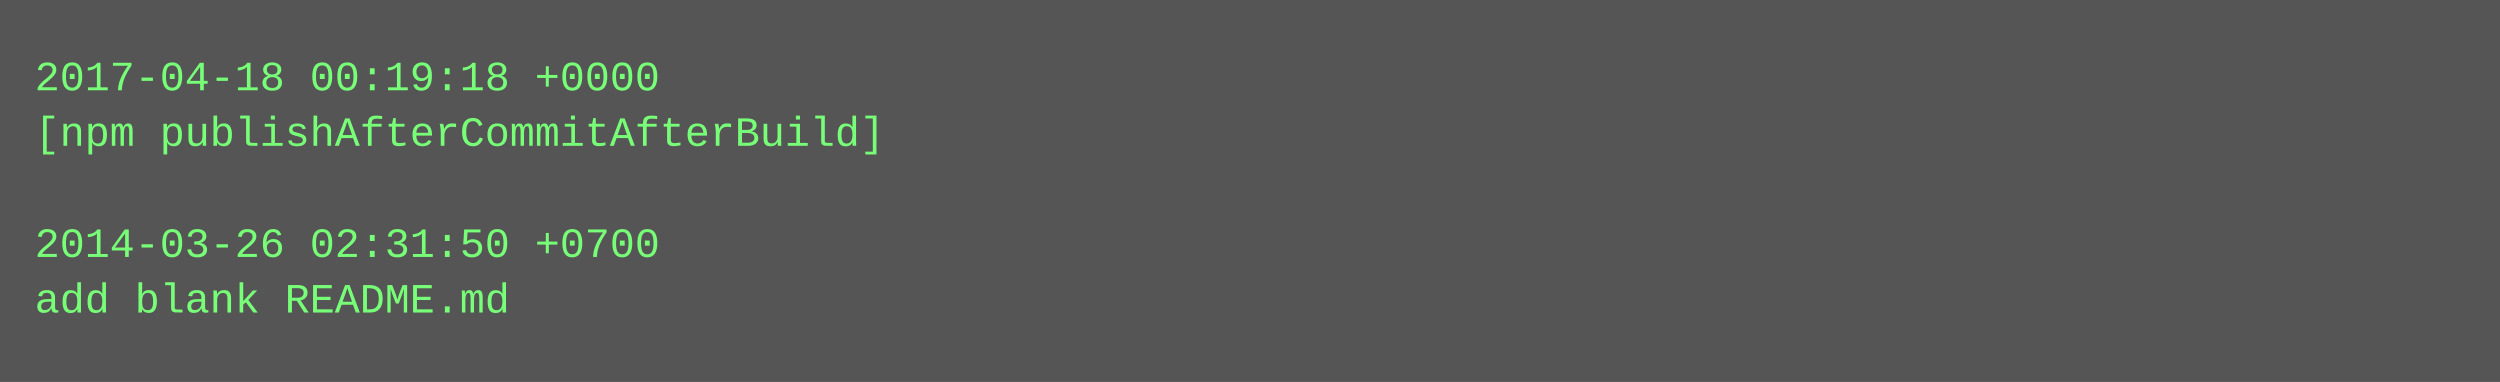
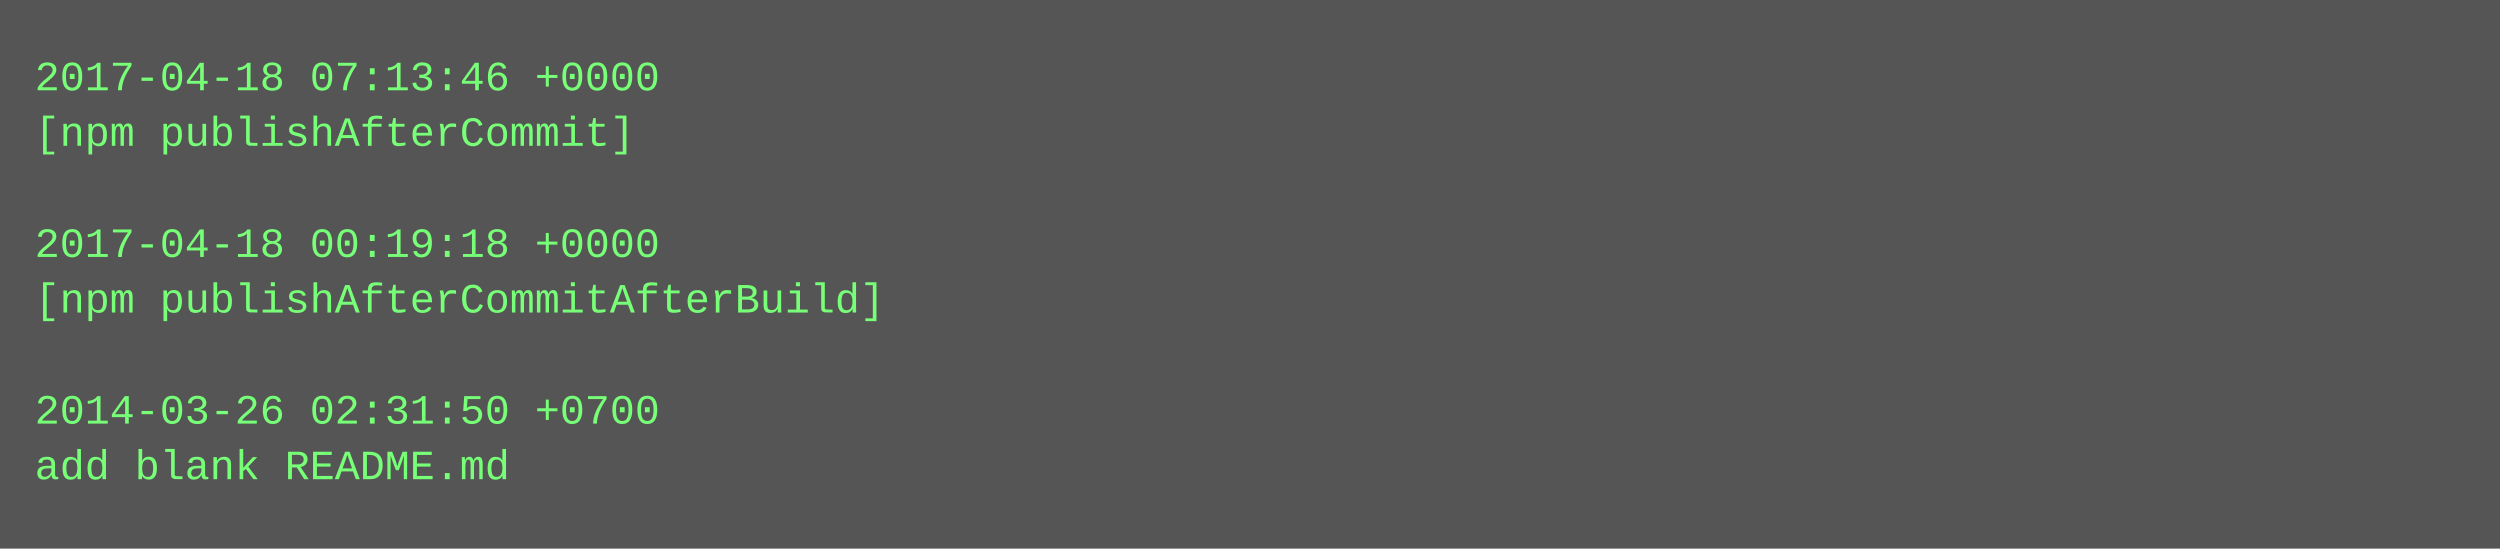
- <svg xmlns="http://www.w3.org/2000/svg" height="110" width="720">
-   <rect height="110" fill="#555" width="720" />
+ <svg xmlns="http://www.w3.org/2000/svg" height="158" width="720">
+   <rect height="158" fill="#555" width="720" />
  <text fill="#7f7" font-family="Courier New" font-size="12" xml:space="preserve">
-     <tspan x="10" y="26">2017-04-18 00:19:18 +0000</tspan>
-     <tspan x="10" y="42">[npm publishAfterCommitAfterBuild]</tspan>
+     <tspan x="10" y="26">2017-04-18 07:13:46 +0000</tspan>
+     <tspan x="10" y="42">[npm publishAfterCommit]</tspan>
    <tspan x="10" y="58" />
-     <tspan x="10" y="74">2014-03-26 02:31:50 +0700</tspan>
-     <tspan x="10" y="90">add blank README.md</tspan>
+     <tspan x="10" y="74">2017-04-18 00:19:18 +0000</tspan>
+     <tspan x="10" y="90">[npm publishAfterCommitAfterBuild]</tspan>
+     <tspan x="10" y="106" />
+     <tspan x="10" y="122">2014-03-26 02:31:50 +0700</tspan>
+     <tspan x="10" y="138">add blank README.md</tspan>
  </text>
</svg>
